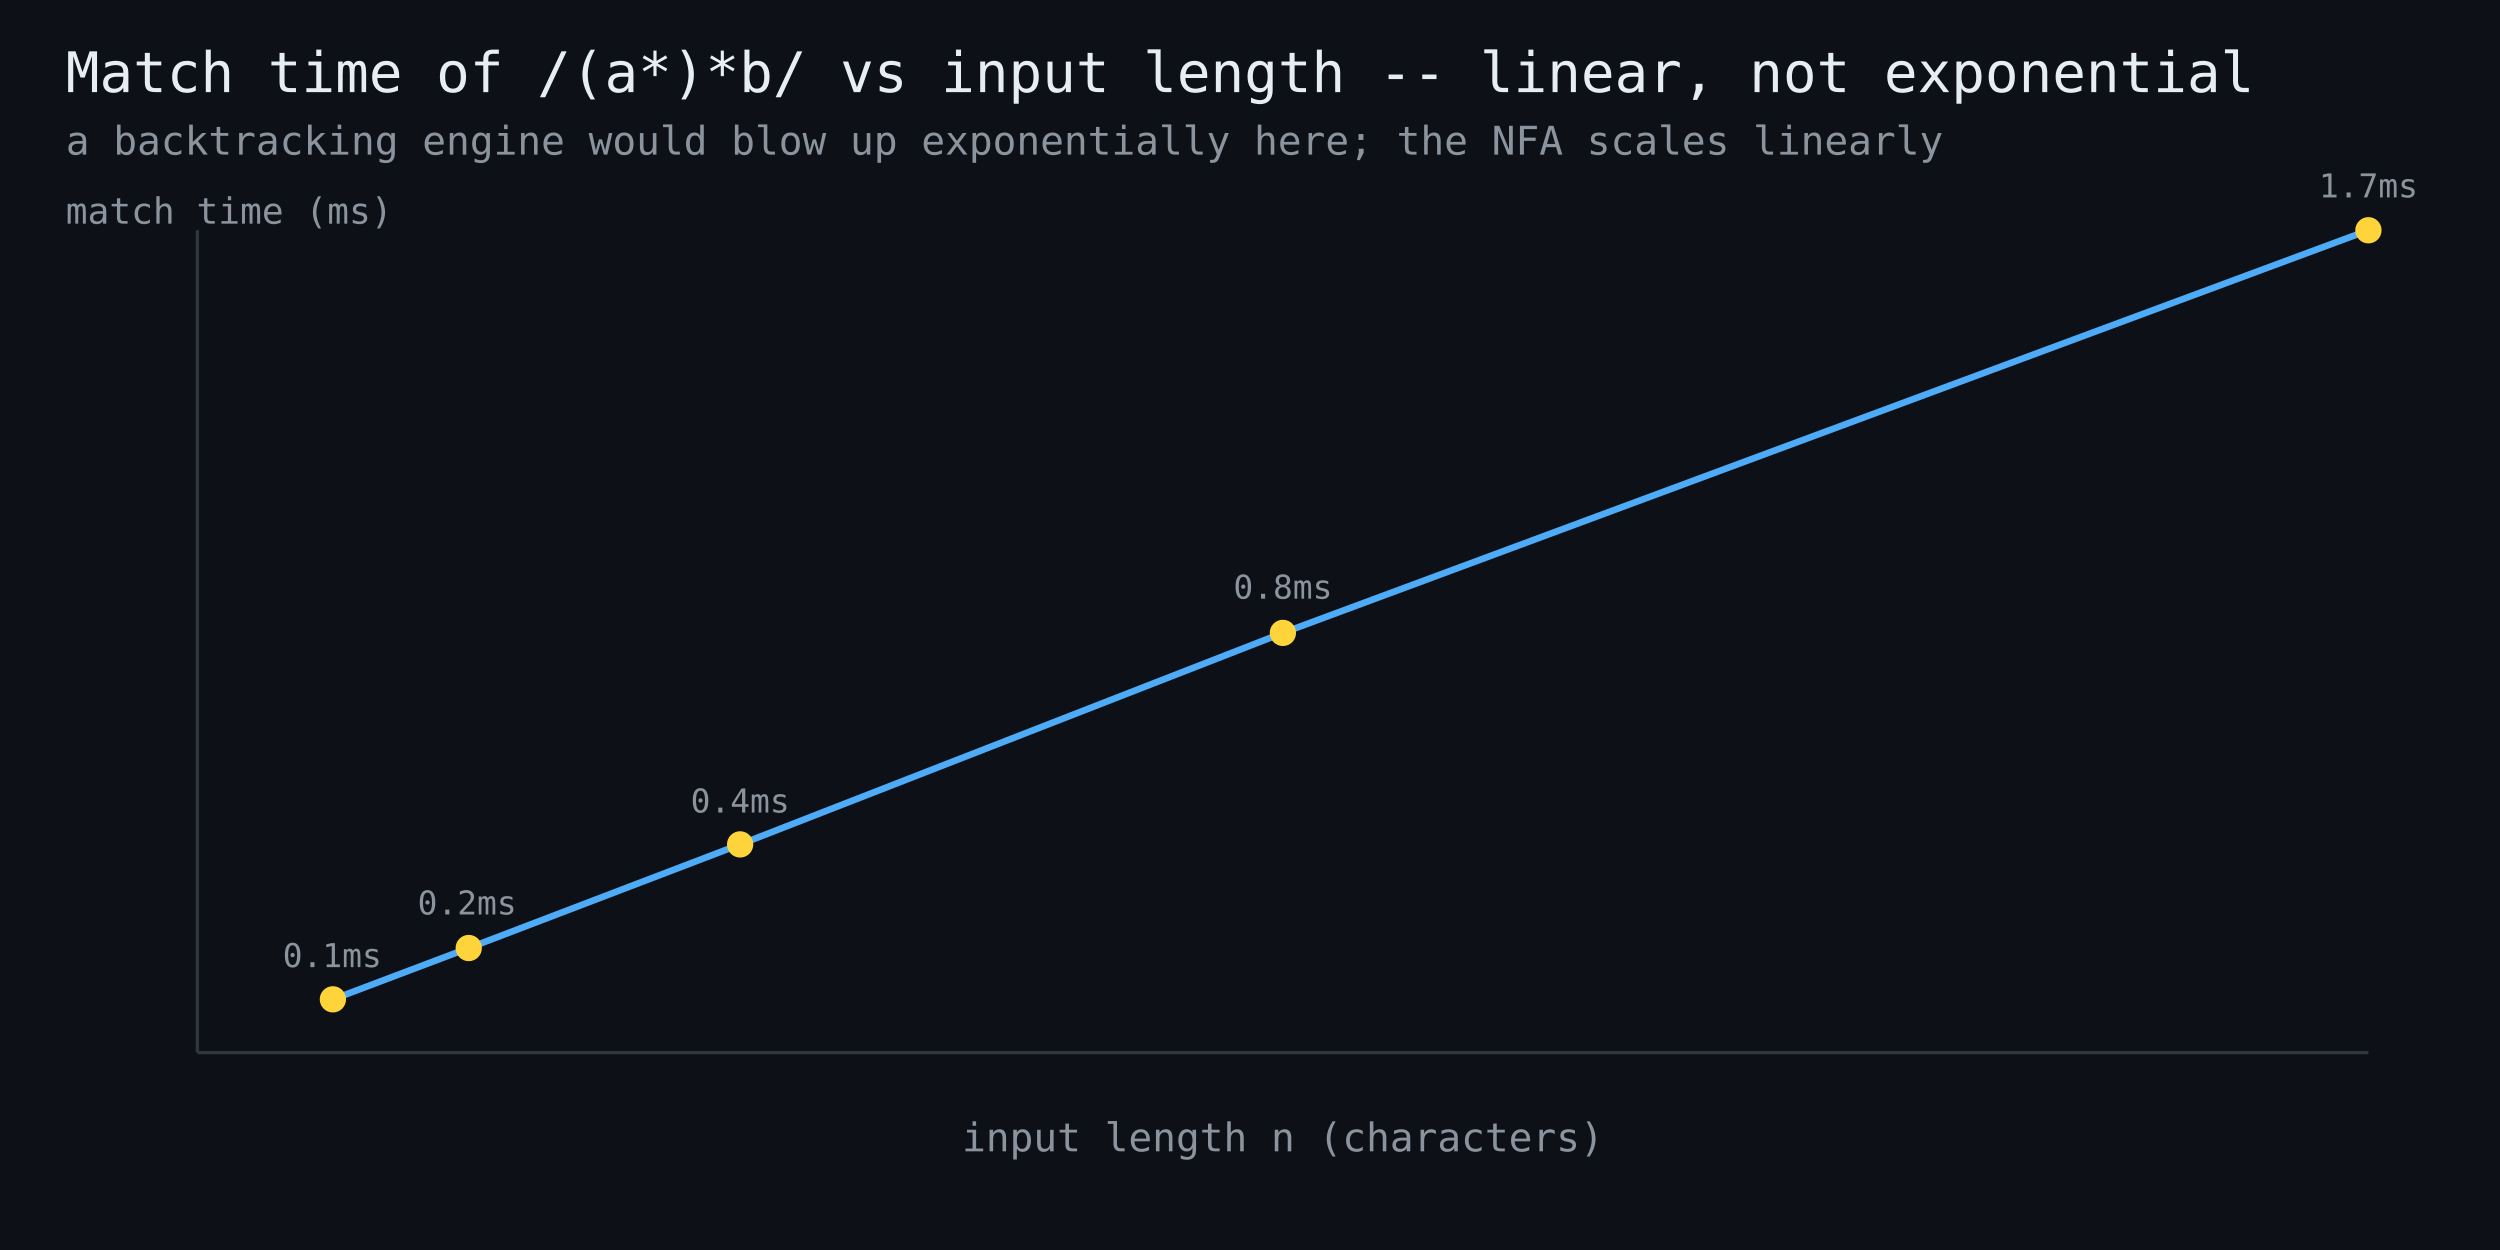
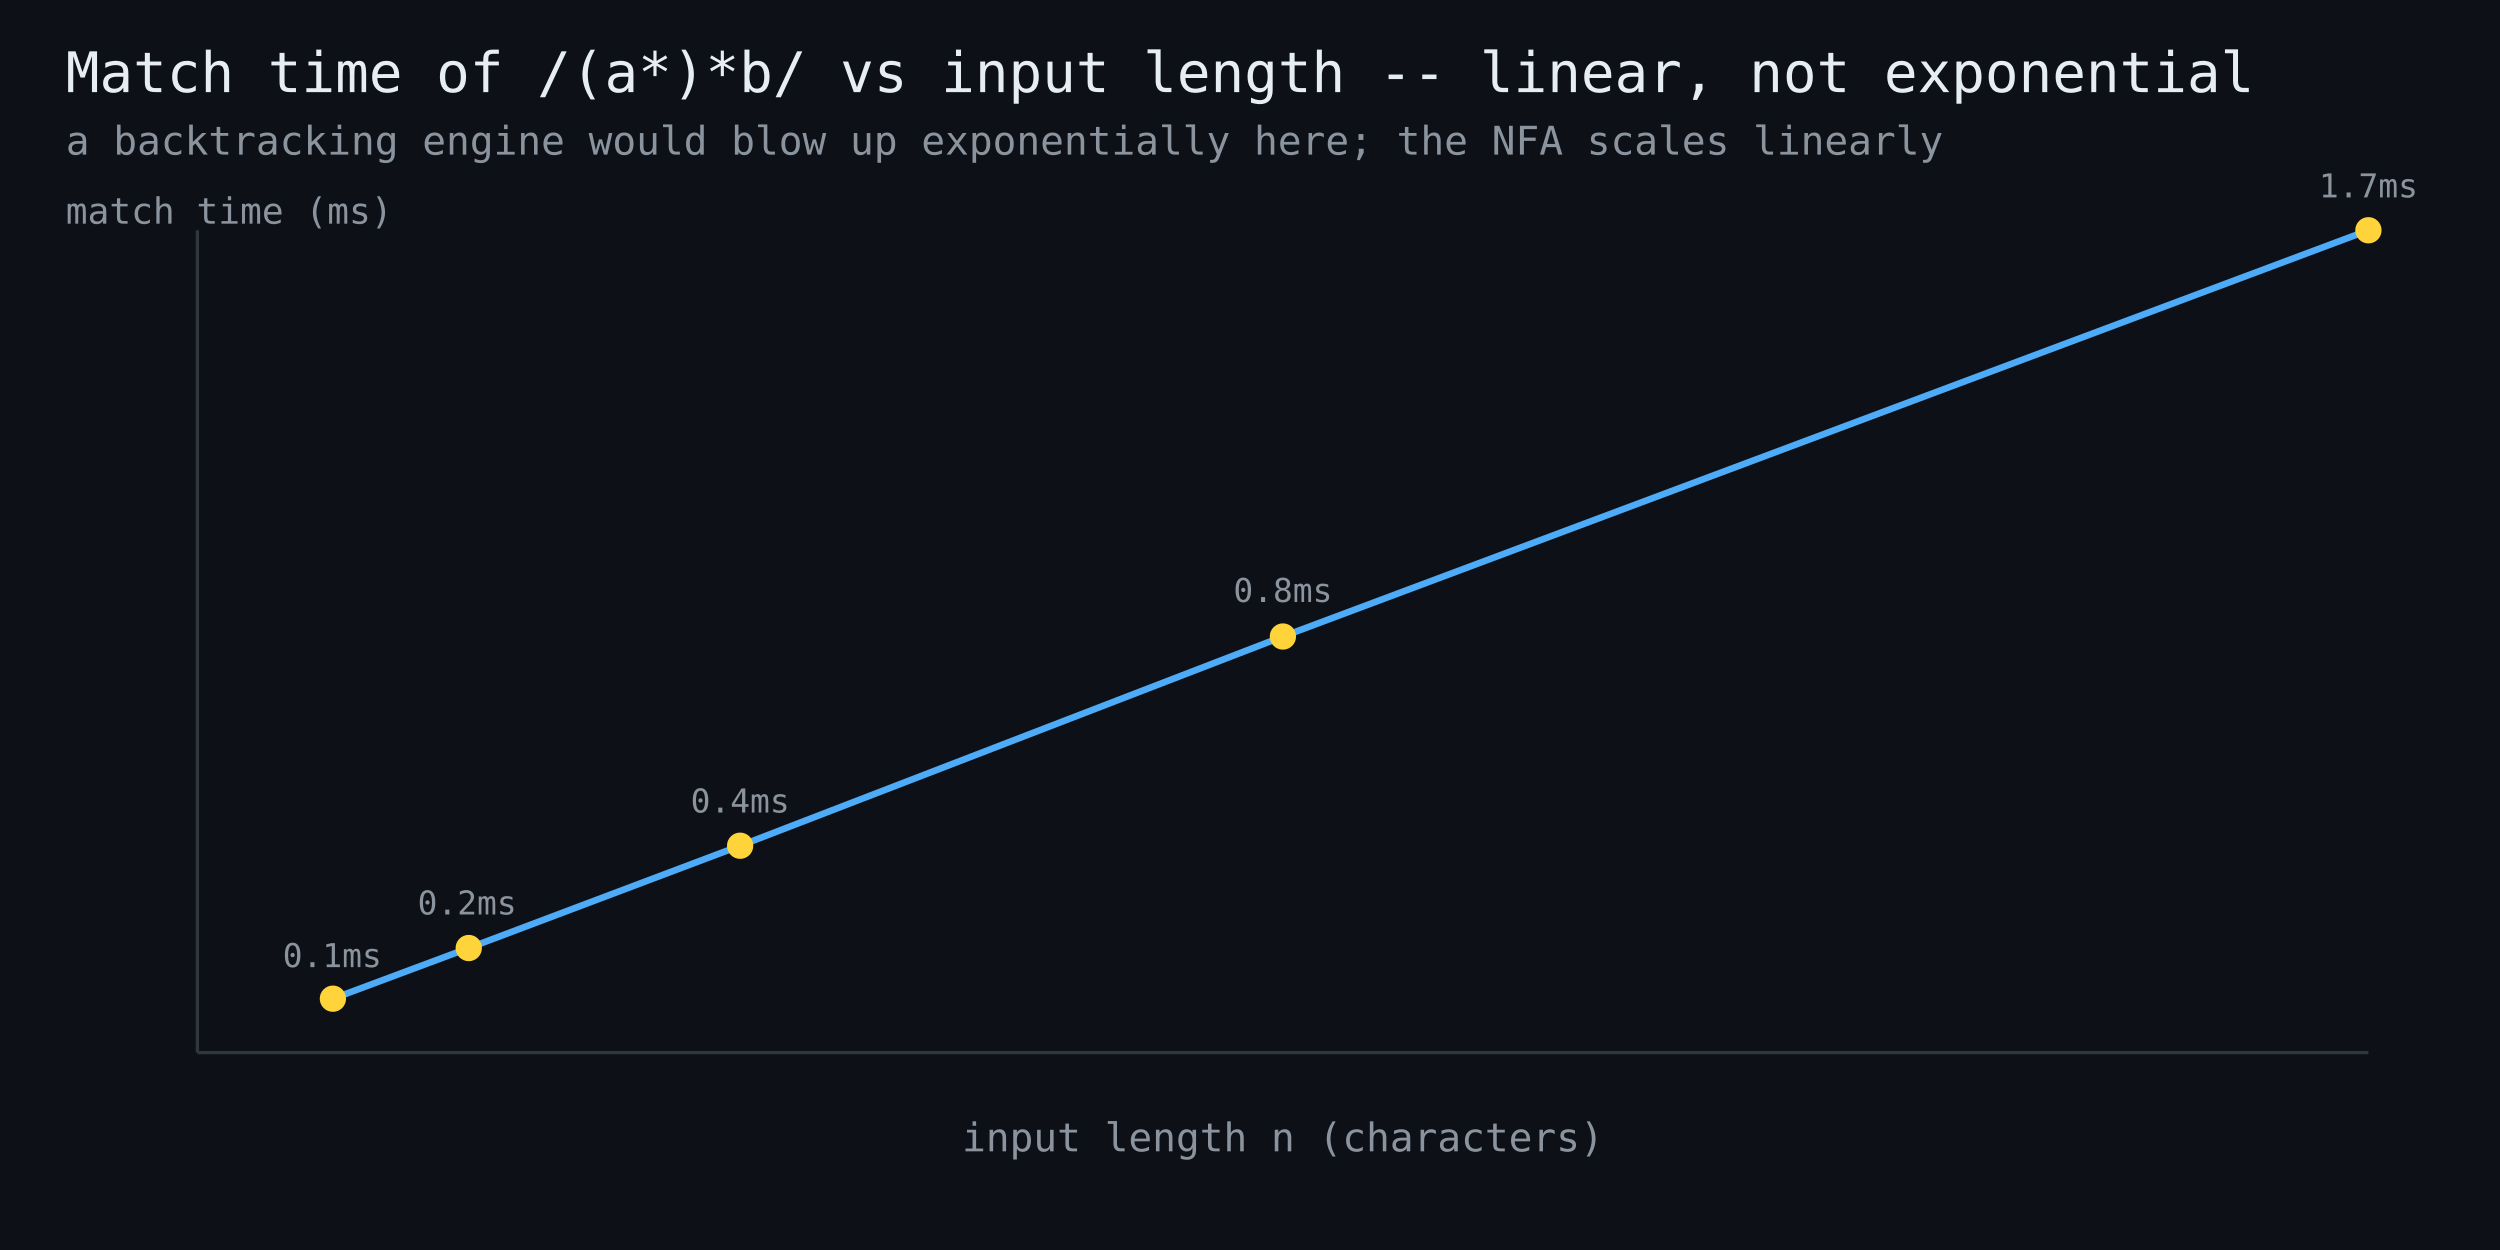
<svg xmlns="http://www.w3.org/2000/svg" width="760" height="380" viewBox="0 0 760 380" font-family="monospace">
  <rect width="760" height="380" fill="#0d1117" />
  <text x="20" y="28" fill="#e6edf3" font-size="17">Match time of /(a*)*b/ vs input length -- linear, not exponential</text>
  <text x="20" y="47" fill="#8b949e" font-size="12">a backtracking engine would blow up exponentially here; the NFA scales linearly</text>
  <line x1="60" y1="320" x2="720" y2="320" stroke="#30363d" stroke-width="1" />
  <line x1="60" y1="320" x2="60" y2="70" stroke="#30363d" stroke-width="1" />
-   <polyline points="101.2,303.8 142.5,288.2 225.0,256.7 390.0,192.4 720.0,70.0" fill="none" stroke="#4dabf7" stroke-width="2" />
-   <circle cx="101.2" cy="303.8" r="4" fill="#ffd43b" />
+   <polyline points="101.2,303.6 142.5,288.2 225.0,257.1 390.0,193.5 720.0,70.0" fill="none" stroke="#4dabf7" stroke-width="2" />
+   <circle cx="101.2" cy="303.6" r="4" fill="#ffd43b" />
  <text x="101" y="294" fill="#8b949e" font-size="10" text-anchor="middle">0.1ms</text>
  <circle cx="142.5" cy="288.2" r="4" fill="#ffd43b" />
  <text x="142" y="278" fill="#8b949e" font-size="10" text-anchor="middle">0.2ms</text>
-   <circle cx="225.0" cy="256.7" r="4" fill="#ffd43b" />
+   <circle cx="225.0" cy="257.1" r="4" fill="#ffd43b" />
  <text x="225" y="247" fill="#8b949e" font-size="10" text-anchor="middle">0.4ms</text>
-   <circle cx="390.0" cy="192.4" r="4" fill="#ffd43b" />
-   <text x="390" y="182" fill="#8b949e" font-size="10" text-anchor="middle">0.8ms</text>
+   <circle cx="390.0" cy="193.5" r="4" fill="#ffd43b" />
+   <text x="390" y="183" fill="#8b949e" font-size="10" text-anchor="middle">0.8ms</text>
  <circle cx="720.0" cy="70.0" r="4" fill="#ffd43b" />
  <text x="720" y="60" fill="#8b949e" font-size="10" text-anchor="middle">1.7ms</text>
  <text x="390" y="350" fill="#8b949e" font-size="12" text-anchor="middle">input length n (characters)</text>
  <text x="20" y="68" fill="#8b949e" font-size="11">match time (ms)</text>
</svg>
